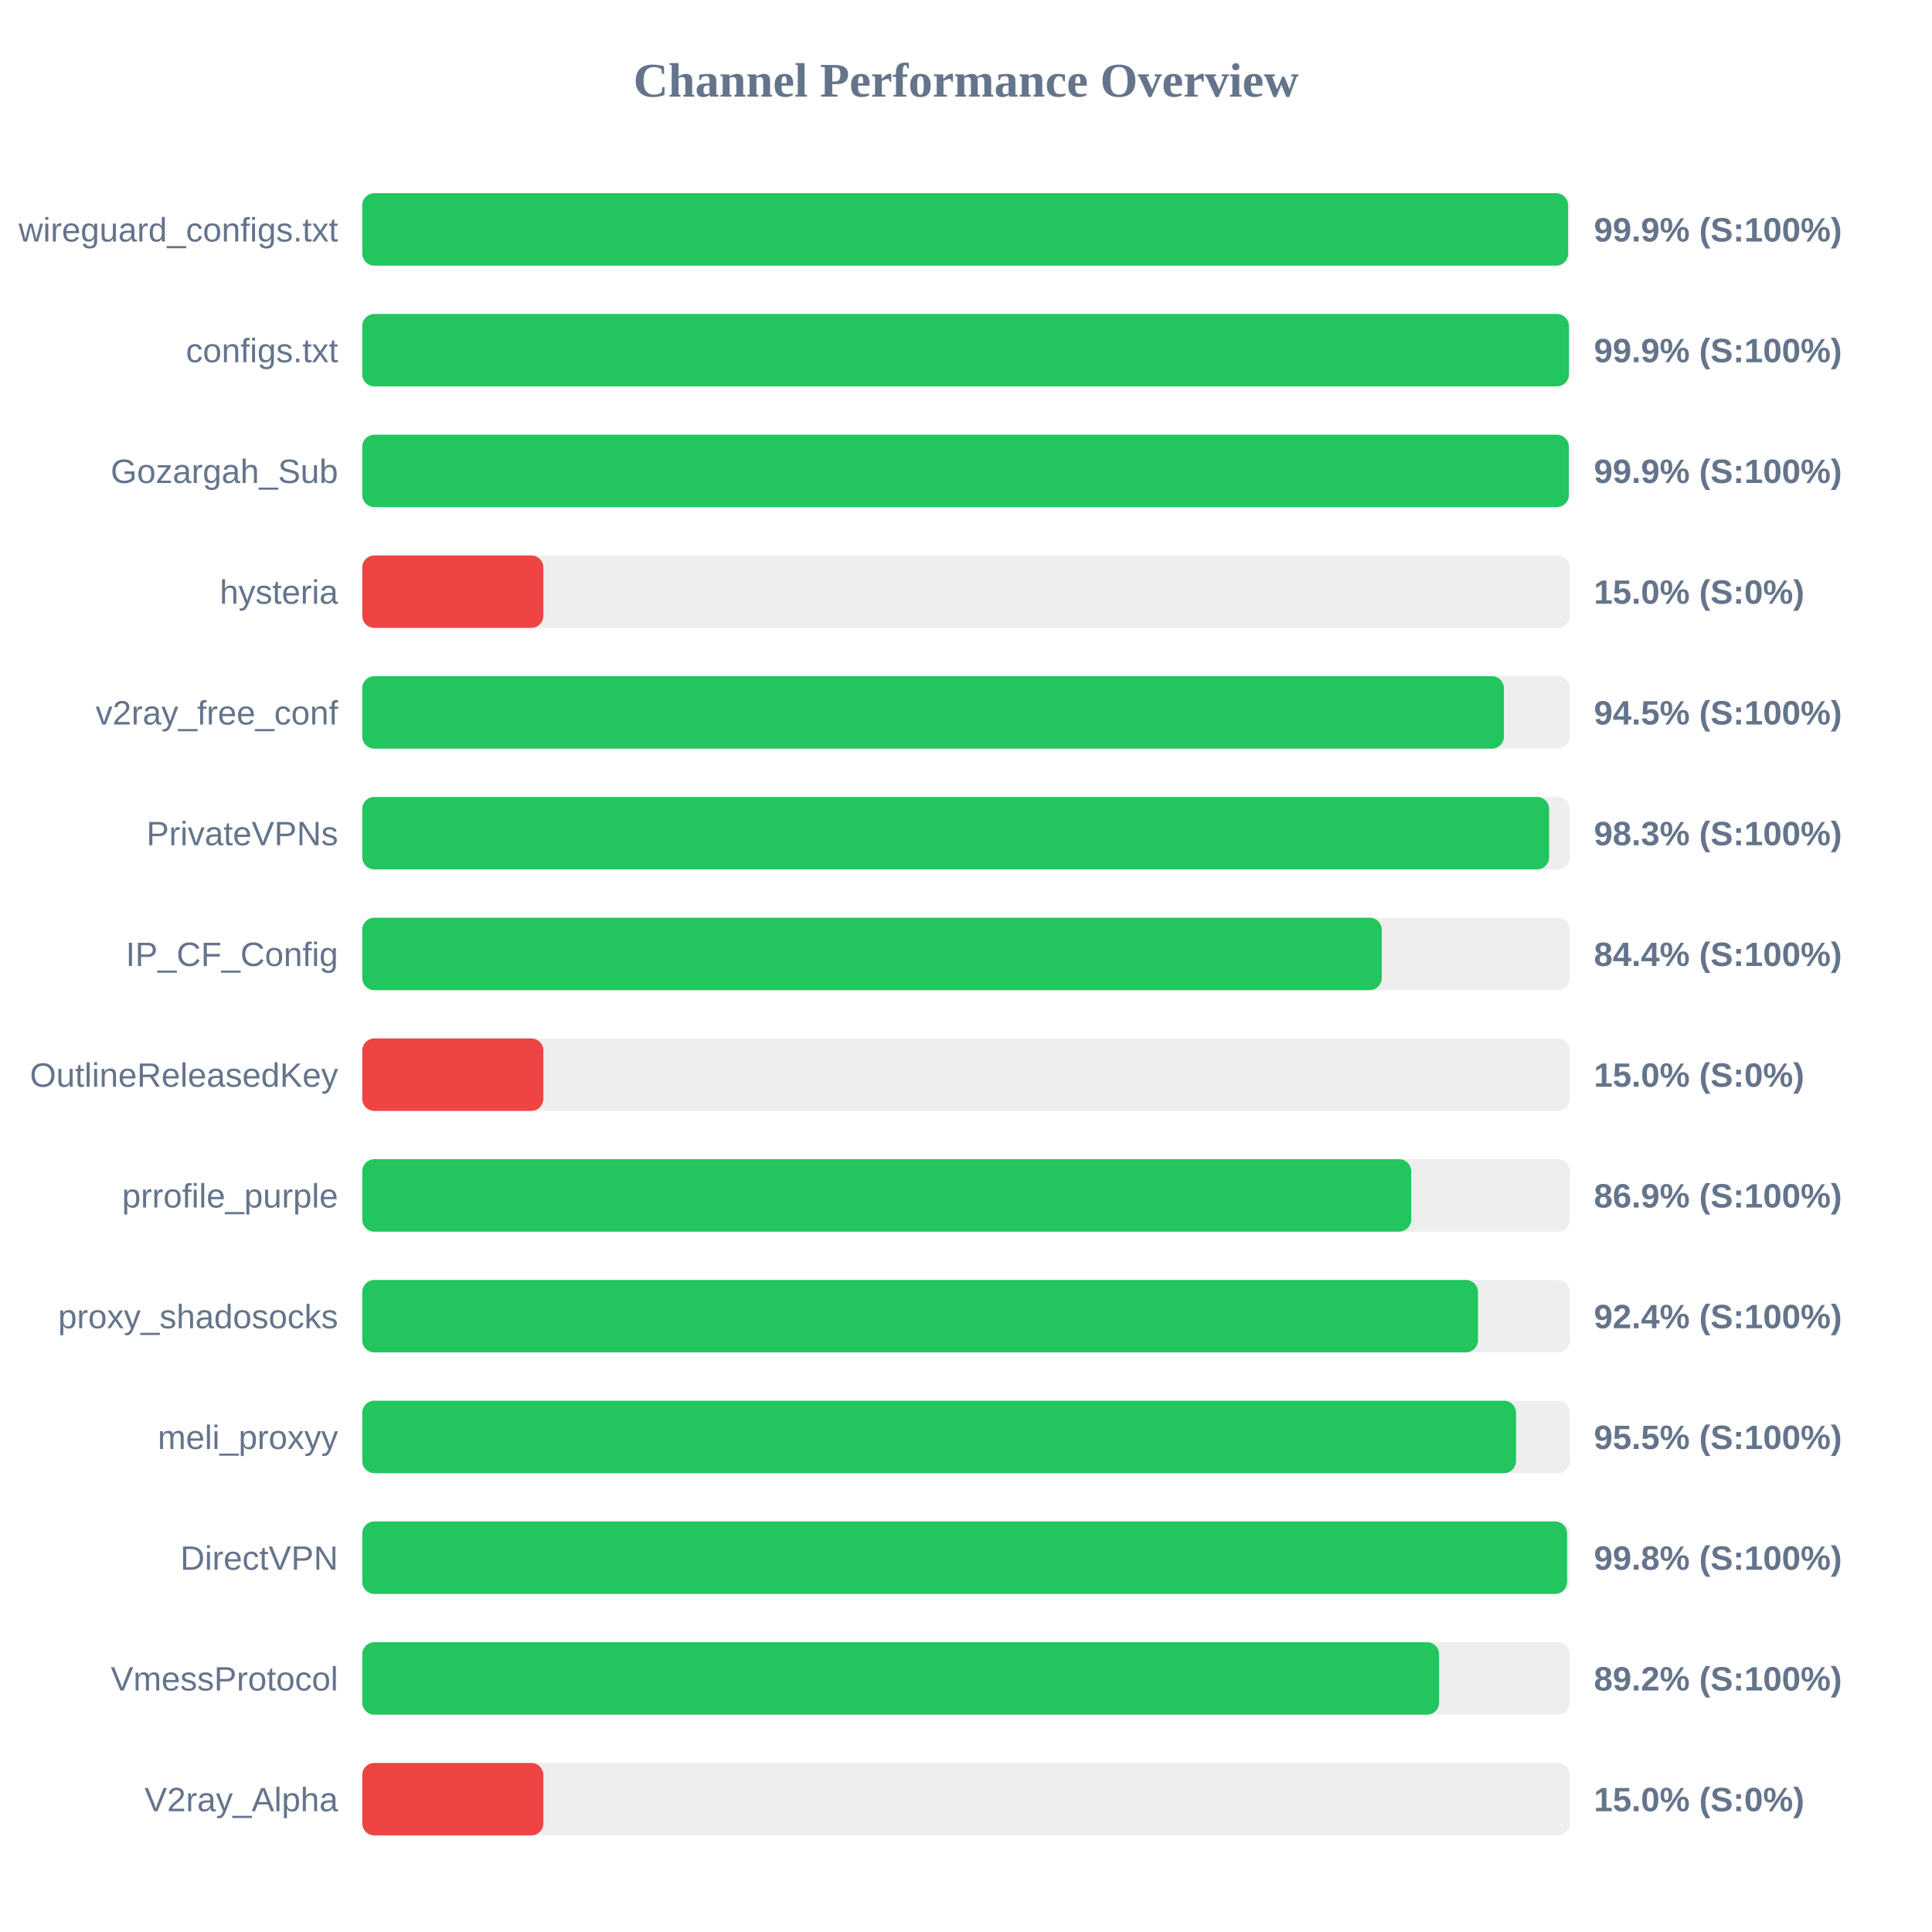
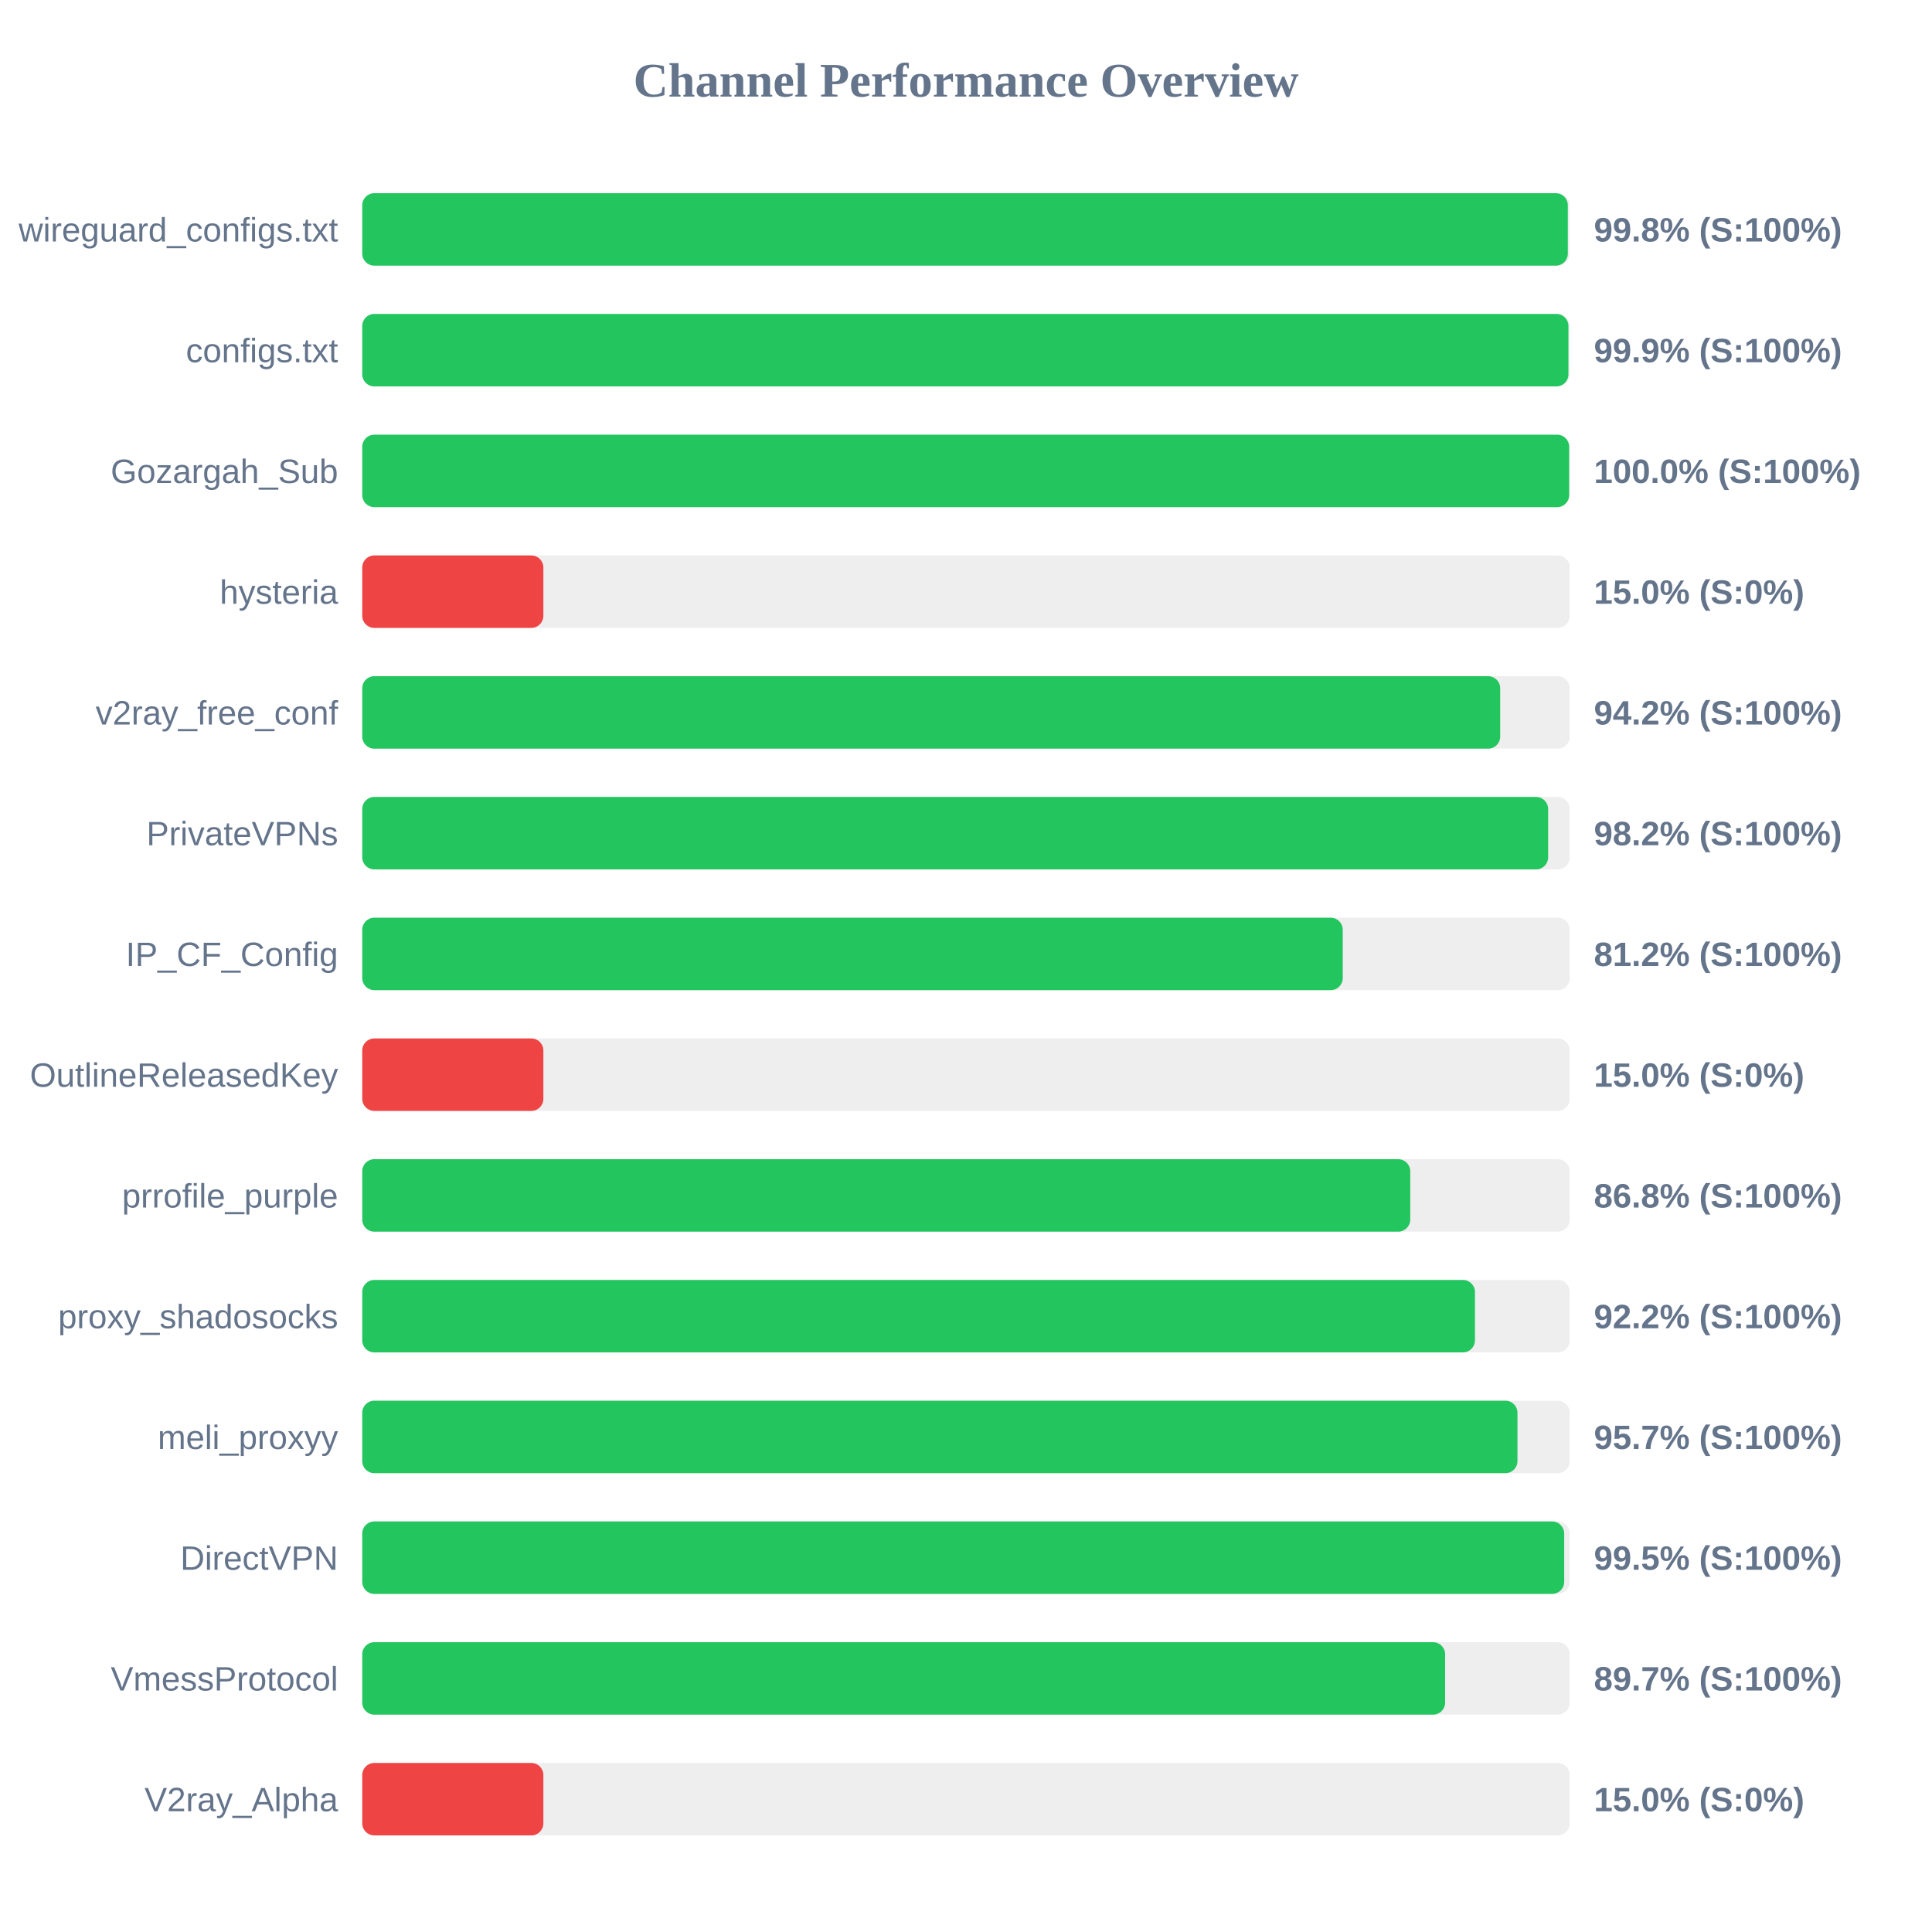
<svg xmlns="http://www.w3.org/2000/svg" width="800" height="800" version="1.1">
  <style>
        .row { font: 14px Arial; fill: #64748b; }
        .score { font: bold 14px Arial; fill: #64748b; }
    </style>
  <text x="400" y="40" text-anchor="middle" font-size="20px" font-weight="bold" fill="#64748b">Channel Performance Overview</text>
  <rect x="150" y="80" width="500" height="30" fill="#eee" rx="5" />
-   <rect x="150" y="80" width="499.3" height="30" fill="#22c55e" rx="5" />
+   <rect x="150" y="80" width="499.2" height="30" fill="#22c55e" rx="5" />
  <text x="140" y="100" text-anchor="end" class="row">wireguard_configs.txt</text>
-   <text x="660" y="100" text-anchor="start" class="score">99.9% (S:100%)</text>
+   <text x="660" y="100" text-anchor="start" class="score">99.8% (S:100%)</text>
  <rect x="150" y="130" width="500" height="30" fill="#eee" rx="5" />
-   <rect x="150" y="130" width="499.65" height="30" fill="#22c55e" rx="5" />
+   <rect x="150" y="130" width="499.45" height="30" fill="#22c55e" rx="5" />
  <text x="140" y="150" text-anchor="end" class="row">configs.txt</text>
  <text x="660" y="150" text-anchor="start" class="score">99.9% (S:100%)</text>
  <rect x="150" y="180" width="500" height="30" fill="#eee" rx="5" />
-   <rect x="150" y="180" width="499.6" height="30" fill="#22c55e" rx="5" />
+   <rect x="150" y="180" width="499.75" height="30" fill="#22c55e" rx="5" />
  <text x="140" y="200" text-anchor="end" class="row">Gozargah_Sub</text>
-   <text x="660" y="200" text-anchor="start" class="score">99.9% (S:100%)</text>
+   <text x="660" y="200" text-anchor="start" class="score">100.0% (S:100%)</text>
  <rect x="150" y="230" width="500" height="30" fill="#eee" rx="5" />
  <rect x="150" y="230" width="75.0" height="30" fill="#ef4444" rx="5" />
  <text x="140" y="250" text-anchor="end" class="row">hysteria</text>
  <text x="660" y="250" text-anchor="start" class="score">15.0% (S:0%)</text>
  <rect x="150" y="280" width="500" height="30" fill="#eee" rx="5" />
-   <rect x="150" y="280" width="472.75" height="30" fill="#22c55e" rx="5" />
+   <rect x="150" y="280" width="471.2" height="30" fill="#22c55e" rx="5" />
  <text x="140" y="300" text-anchor="end" class="row">v2ray_free_conf</text>
-   <text x="660" y="300" text-anchor="start" class="score">94.5% (S:100%)</text>
+   <text x="660" y="300" text-anchor="start" class="score">94.2% (S:100%)</text>
  <rect x="150" y="330" width="500" height="30" fill="#eee" rx="5" />
-   <rect x="150" y="330" width="491.45" height="30" fill="#22c55e" rx="5" />
+   <rect x="150" y="330" width="491.05" height="30" fill="#22c55e" rx="5" />
  <text x="140" y="350" text-anchor="end" class="row">PrivateVPNs</text>
-   <text x="660" y="350" text-anchor="start" class="score">98.3% (S:100%)</text>
+   <text x="660" y="350" text-anchor="start" class="score">98.2% (S:100%)</text>
  <rect x="150" y="380" width="500" height="30" fill="#eee" rx="5" />
-   <rect x="150" y="380" width="422.15" height="30" fill="#22c55e" rx="5" />
+   <rect x="150" y="380" width="406.0" height="30" fill="#22c55e" rx="5" />
  <text x="140" y="400" text-anchor="end" class="row">IP_CF_Config</text>
-   <text x="660" y="400" text-anchor="start" class="score">84.4% (S:100%)</text>
+   <text x="660" y="400" text-anchor="start" class="score">81.2% (S:100%)</text>
  <rect x="150" y="430" width="500" height="30" fill="#eee" rx="5" />
  <rect x="150" y="430" width="75.0" height="30" fill="#ef4444" rx="5" />
  <text x="140" y="450" text-anchor="end" class="row">OutlineReleasedKey</text>
  <text x="660" y="450" text-anchor="start" class="score">15.0% (S:0%)</text>
  <rect x="150" y="480" width="500" height="30" fill="#eee" rx="5" />
-   <rect x="150" y="480" width="434.35" height="30" fill="#22c55e" rx="5" />
+   <rect x="150" y="480" width="433.95" height="30" fill="#22c55e" rx="5" />
  <text x="140" y="500" text-anchor="end" class="row">prrofile_purple</text>
-   <text x="660" y="500" text-anchor="start" class="score">86.9% (S:100%)</text>
+   <text x="660" y="500" text-anchor="start" class="score">86.8% (S:100%)</text>
  <rect x="150" y="530" width="500" height="30" fill="#eee" rx="5" />
-   <rect x="150" y="530" width="462.0" height="30" fill="#22c55e" rx="5" />
+   <rect x="150" y="530" width="460.75" height="30" fill="#22c55e" rx="5" />
  <text x="140" y="550" text-anchor="end" class="row">proxy_shadosocks</text>
-   <text x="660" y="550" text-anchor="start" class="score">92.4% (S:100%)</text>
+   <text x="660" y="550" text-anchor="start" class="score">92.2% (S:100%)</text>
  <rect x="150" y="580" width="500" height="30" fill="#eee" rx="5" />
-   <rect x="150" y="580" width="477.75" height="30" fill="#22c55e" rx="5" />
+   <rect x="150" y="580" width="478.35" height="30" fill="#22c55e" rx="5" />
  <text x="140" y="600" text-anchor="end" class="row">meli_proxyy</text>
-   <text x="660" y="600" text-anchor="start" class="score">95.5% (S:100%)</text>
+   <text x="660" y="600" text-anchor="start" class="score">95.7% (S:100%)</text>
  <rect x="150" y="630" width="500" height="30" fill="#eee" rx="5" />
-   <rect x="150" y="630" width="498.9" height="30" fill="#22c55e" rx="5" />
+   <rect x="150" y="630" width="497.7" height="30" fill="#22c55e" rx="5" />
  <text x="140" y="650" text-anchor="end" class="row">DirectVPN</text>
-   <text x="660" y="650" text-anchor="start" class="score">99.8% (S:100%)</text>
+   <text x="660" y="650" text-anchor="start" class="score">99.5% (S:100%)</text>
  <rect x="150" y="680" width="500" height="30" fill="#eee" rx="5" />
-   <rect x="150" y="680" width="445.9" height="30" fill="#22c55e" rx="5" />
+   <rect x="150" y="680" width="448.4" height="30" fill="#22c55e" rx="5" />
  <text x="140" y="700" text-anchor="end" class="row">VmessProtocol</text>
-   <text x="660" y="700" text-anchor="start" class="score">89.2% (S:100%)</text>
+   <text x="660" y="700" text-anchor="start" class="score">89.7% (S:100%)</text>
  <rect x="150" y="730" width="500" height="30" fill="#eee" rx="5" />
  <rect x="150" y="730" width="75.0" height="30" fill="#ef4444" rx="5" />
  <text x="140" y="750" text-anchor="end" class="row">V2ray_Alpha</text>
  <text x="660" y="750" text-anchor="start" class="score">15.0% (S:0%)</text>
</svg>
